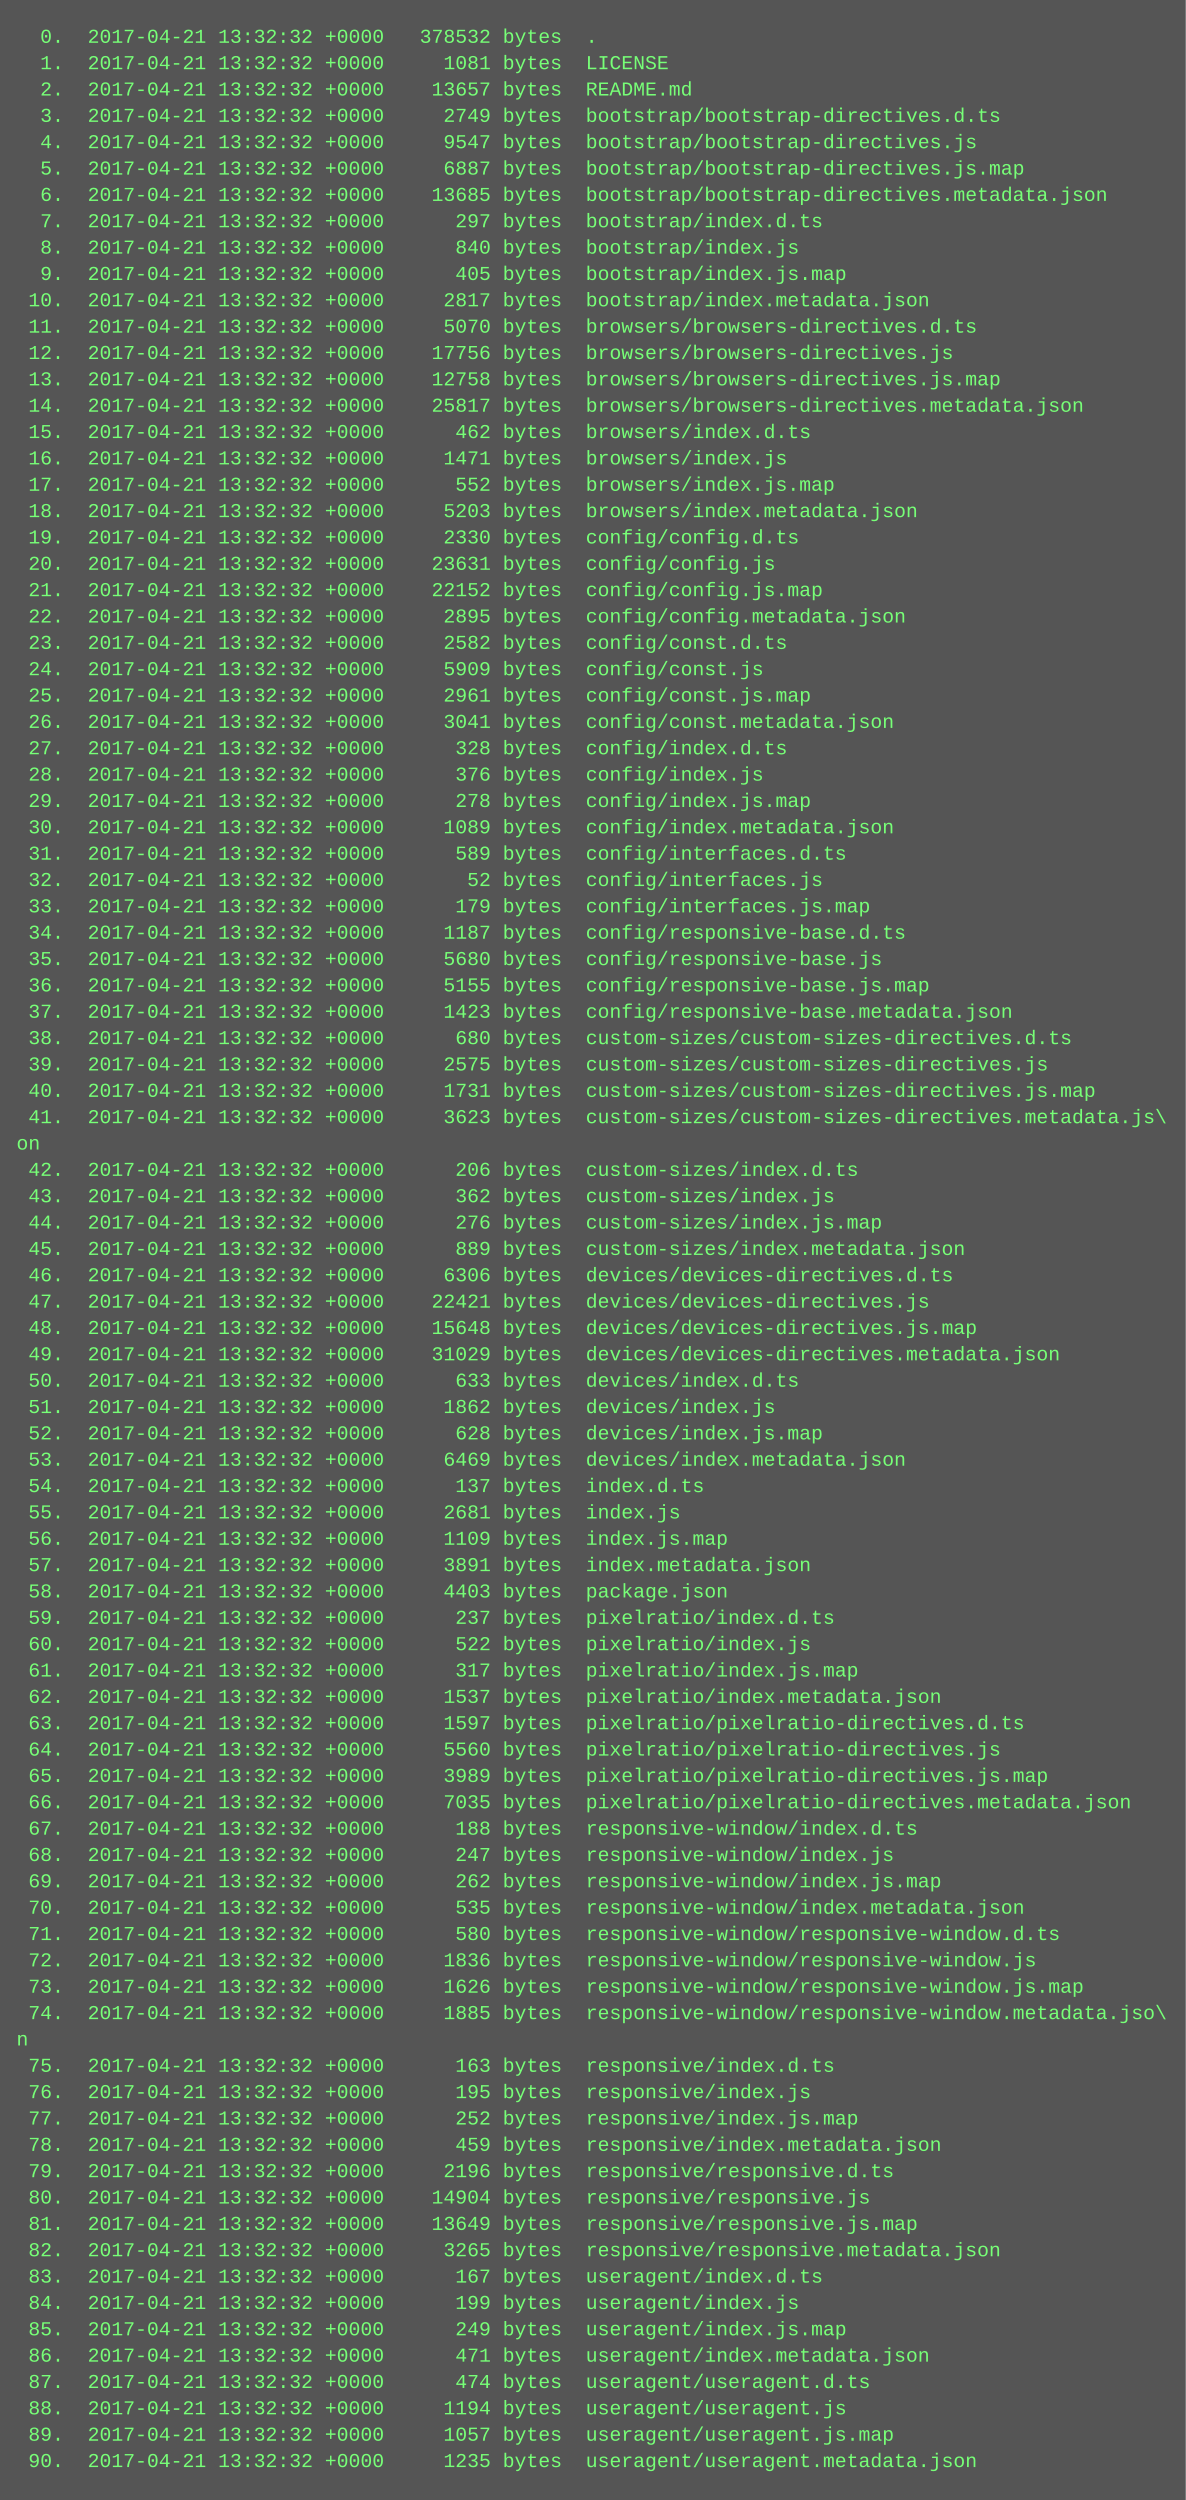
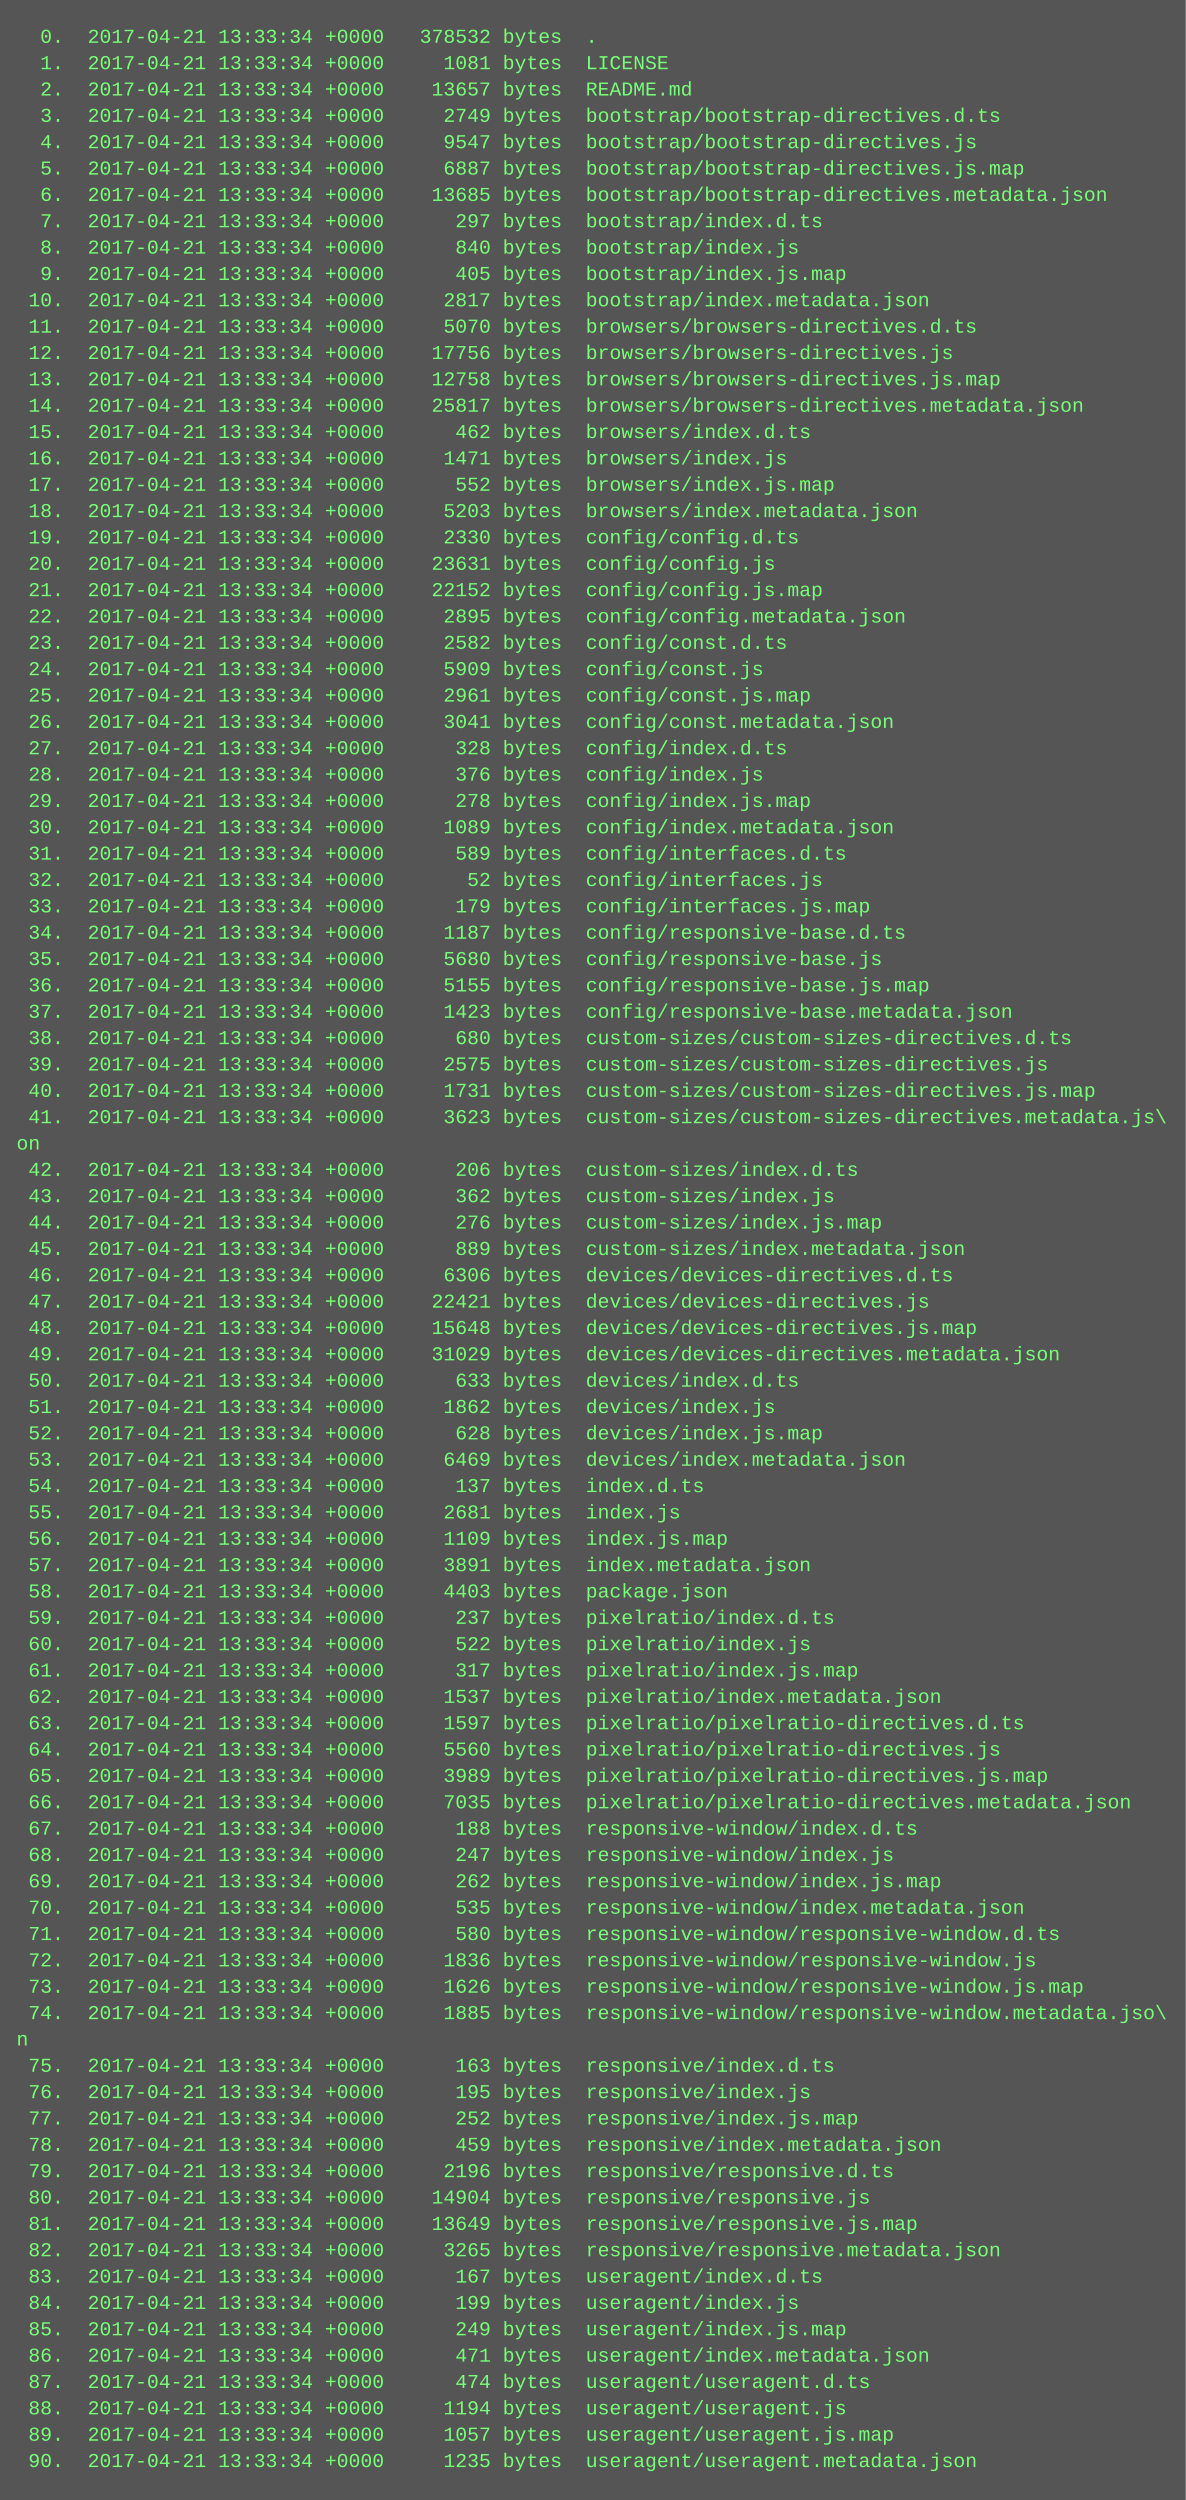
<svg xmlns="http://www.w3.org/2000/svg" height="1518" width="720">
  <rect height="1518" fill="#555" width="720" />
  <text fill="#7f7" font-family="Courier New" font-size="12" xml:space="preserve">
-     <tspan x="10" y="26">  0.  2017-04-21 13:32:32 +0000   378532 bytes  .</tspan>
-     <tspan x="10" y="42">  1.  2017-04-21 13:32:32 +0000     1081 bytes  LICENSE</tspan>
-     <tspan x="10" y="58">  2.  2017-04-21 13:32:32 +0000    13657 bytes  README.md</tspan>
-     <tspan x="10" y="74">  3.  2017-04-21 13:32:32 +0000     2749 bytes  bootstrap/bootstrap-directives.d.ts</tspan>
-     <tspan x="10" y="90">  4.  2017-04-21 13:32:32 +0000     9547 bytes  bootstrap/bootstrap-directives.js</tspan>
-     <tspan x="10" y="106">  5.  2017-04-21 13:32:32 +0000     6887 bytes  bootstrap/bootstrap-directives.js.map</tspan>
-     <tspan x="10" y="122">  6.  2017-04-21 13:32:32 +0000    13685 bytes  bootstrap/bootstrap-directives.metadata.json</tspan>
-     <tspan x="10" y="138">  7.  2017-04-21 13:32:32 +0000      297 bytes  bootstrap/index.d.ts</tspan>
-     <tspan x="10" y="154">  8.  2017-04-21 13:32:32 +0000      840 bytes  bootstrap/index.js</tspan>
-     <tspan x="10" y="170">  9.  2017-04-21 13:32:32 +0000      405 bytes  bootstrap/index.js.map</tspan>
-     <tspan x="10" y="186"> 10.  2017-04-21 13:32:32 +0000     2817 bytes  bootstrap/index.metadata.json</tspan>
-     <tspan x="10" y="202"> 11.  2017-04-21 13:32:32 +0000     5070 bytes  browsers/browsers-directives.d.ts</tspan>
-     <tspan x="10" y="218"> 12.  2017-04-21 13:32:32 +0000    17756 bytes  browsers/browsers-directives.js</tspan>
-     <tspan x="10" y="234"> 13.  2017-04-21 13:32:32 +0000    12758 bytes  browsers/browsers-directives.js.map</tspan>
-     <tspan x="10" y="250"> 14.  2017-04-21 13:32:32 +0000    25817 bytes  browsers/browsers-directives.metadata.json</tspan>
-     <tspan x="10" y="266"> 15.  2017-04-21 13:32:32 +0000      462 bytes  browsers/index.d.ts</tspan>
-     <tspan x="10" y="282"> 16.  2017-04-21 13:32:32 +0000     1471 bytes  browsers/index.js</tspan>
-     <tspan x="10" y="298"> 17.  2017-04-21 13:32:32 +0000      552 bytes  browsers/index.js.map</tspan>
-     <tspan x="10" y="314"> 18.  2017-04-21 13:32:32 +0000     5203 bytes  browsers/index.metadata.json</tspan>
-     <tspan x="10" y="330"> 19.  2017-04-21 13:32:32 +0000     2330 bytes  config/config.d.ts</tspan>
-     <tspan x="10" y="346"> 20.  2017-04-21 13:32:32 +0000    23631 bytes  config/config.js</tspan>
-     <tspan x="10" y="362"> 21.  2017-04-21 13:32:32 +0000    22152 bytes  config/config.js.map</tspan>
-     <tspan x="10" y="378"> 22.  2017-04-21 13:32:32 +0000     2895 bytes  config/config.metadata.json</tspan>
-     <tspan x="10" y="394"> 23.  2017-04-21 13:32:32 +0000     2582 bytes  config/const.d.ts</tspan>
-     <tspan x="10" y="410"> 24.  2017-04-21 13:32:32 +0000     5909 bytes  config/const.js</tspan>
-     <tspan x="10" y="426"> 25.  2017-04-21 13:32:32 +0000     2961 bytes  config/const.js.map</tspan>
-     <tspan x="10" y="442"> 26.  2017-04-21 13:32:32 +0000     3041 bytes  config/const.metadata.json</tspan>
-     <tspan x="10" y="458"> 27.  2017-04-21 13:32:32 +0000      328 bytes  config/index.d.ts</tspan>
-     <tspan x="10" y="474"> 28.  2017-04-21 13:32:32 +0000      376 bytes  config/index.js</tspan>
-     <tspan x="10" y="490"> 29.  2017-04-21 13:32:32 +0000      278 bytes  config/index.js.map</tspan>
-     <tspan x="10" y="506"> 30.  2017-04-21 13:32:32 +0000     1089 bytes  config/index.metadata.json</tspan>
-     <tspan x="10" y="522"> 31.  2017-04-21 13:32:32 +0000      589 bytes  config/interfaces.d.ts</tspan>
-     <tspan x="10" y="538"> 32.  2017-04-21 13:32:32 +0000       52 bytes  config/interfaces.js</tspan>
-     <tspan x="10" y="554"> 33.  2017-04-21 13:32:32 +0000      179 bytes  config/interfaces.js.map</tspan>
-     <tspan x="10" y="570"> 34.  2017-04-21 13:32:32 +0000     1187 bytes  config/responsive-base.d.ts</tspan>
-     <tspan x="10" y="586"> 35.  2017-04-21 13:32:32 +0000     5680 bytes  config/responsive-base.js</tspan>
-     <tspan x="10" y="602"> 36.  2017-04-21 13:32:32 +0000     5155 bytes  config/responsive-base.js.map</tspan>
-     <tspan x="10" y="618"> 37.  2017-04-21 13:32:32 +0000     1423 bytes  config/responsive-base.metadata.json</tspan>
-     <tspan x="10" y="634"> 38.  2017-04-21 13:32:32 +0000      680 bytes  custom-sizes/custom-sizes-directives.d.ts</tspan>
-     <tspan x="10" y="650"> 39.  2017-04-21 13:32:32 +0000     2575 bytes  custom-sizes/custom-sizes-directives.js</tspan>
-     <tspan x="10" y="666"> 40.  2017-04-21 13:32:32 +0000     1731 bytes  custom-sizes/custom-sizes-directives.js.map</tspan>
-     <tspan x="10" y="682"> 41.  2017-04-21 13:32:32 +0000     3623 bytes  custom-sizes/custom-sizes-directives.metadata.js\</tspan>
+     <tspan x="10" y="26">  0.  2017-04-21 13:33:34 +0000   378532 bytes  .</tspan>
+     <tspan x="10" y="42">  1.  2017-04-21 13:33:34 +0000     1081 bytes  LICENSE</tspan>
+     <tspan x="10" y="58">  2.  2017-04-21 13:33:34 +0000    13657 bytes  README.md</tspan>
+     <tspan x="10" y="74">  3.  2017-04-21 13:33:34 +0000     2749 bytes  bootstrap/bootstrap-directives.d.ts</tspan>
+     <tspan x="10" y="90">  4.  2017-04-21 13:33:34 +0000     9547 bytes  bootstrap/bootstrap-directives.js</tspan>
+     <tspan x="10" y="106">  5.  2017-04-21 13:33:34 +0000     6887 bytes  bootstrap/bootstrap-directives.js.map</tspan>
+     <tspan x="10" y="122">  6.  2017-04-21 13:33:34 +0000    13685 bytes  bootstrap/bootstrap-directives.metadata.json</tspan>
+     <tspan x="10" y="138">  7.  2017-04-21 13:33:34 +0000      297 bytes  bootstrap/index.d.ts</tspan>
+     <tspan x="10" y="154">  8.  2017-04-21 13:33:34 +0000      840 bytes  bootstrap/index.js</tspan>
+     <tspan x="10" y="170">  9.  2017-04-21 13:33:34 +0000      405 bytes  bootstrap/index.js.map</tspan>
+     <tspan x="10" y="186"> 10.  2017-04-21 13:33:34 +0000     2817 bytes  bootstrap/index.metadata.json</tspan>
+     <tspan x="10" y="202"> 11.  2017-04-21 13:33:34 +0000     5070 bytes  browsers/browsers-directives.d.ts</tspan>
+     <tspan x="10" y="218"> 12.  2017-04-21 13:33:34 +0000    17756 bytes  browsers/browsers-directives.js</tspan>
+     <tspan x="10" y="234"> 13.  2017-04-21 13:33:34 +0000    12758 bytes  browsers/browsers-directives.js.map</tspan>
+     <tspan x="10" y="250"> 14.  2017-04-21 13:33:34 +0000    25817 bytes  browsers/browsers-directives.metadata.json</tspan>
+     <tspan x="10" y="266"> 15.  2017-04-21 13:33:34 +0000      462 bytes  browsers/index.d.ts</tspan>
+     <tspan x="10" y="282"> 16.  2017-04-21 13:33:34 +0000     1471 bytes  browsers/index.js</tspan>
+     <tspan x="10" y="298"> 17.  2017-04-21 13:33:34 +0000      552 bytes  browsers/index.js.map</tspan>
+     <tspan x="10" y="314"> 18.  2017-04-21 13:33:34 +0000     5203 bytes  browsers/index.metadata.json</tspan>
+     <tspan x="10" y="330"> 19.  2017-04-21 13:33:34 +0000     2330 bytes  config/config.d.ts</tspan>
+     <tspan x="10" y="346"> 20.  2017-04-21 13:33:34 +0000    23631 bytes  config/config.js</tspan>
+     <tspan x="10" y="362"> 21.  2017-04-21 13:33:34 +0000    22152 bytes  config/config.js.map</tspan>
+     <tspan x="10" y="378"> 22.  2017-04-21 13:33:34 +0000     2895 bytes  config/config.metadata.json</tspan>
+     <tspan x="10" y="394"> 23.  2017-04-21 13:33:34 +0000     2582 bytes  config/const.d.ts</tspan>
+     <tspan x="10" y="410"> 24.  2017-04-21 13:33:34 +0000     5909 bytes  config/const.js</tspan>
+     <tspan x="10" y="426"> 25.  2017-04-21 13:33:34 +0000     2961 bytes  config/const.js.map</tspan>
+     <tspan x="10" y="442"> 26.  2017-04-21 13:33:34 +0000     3041 bytes  config/const.metadata.json</tspan>
+     <tspan x="10" y="458"> 27.  2017-04-21 13:33:34 +0000      328 bytes  config/index.d.ts</tspan>
+     <tspan x="10" y="474"> 28.  2017-04-21 13:33:34 +0000      376 bytes  config/index.js</tspan>
+     <tspan x="10" y="490"> 29.  2017-04-21 13:33:34 +0000      278 bytes  config/index.js.map</tspan>
+     <tspan x="10" y="506"> 30.  2017-04-21 13:33:34 +0000     1089 bytes  config/index.metadata.json</tspan>
+     <tspan x="10" y="522"> 31.  2017-04-21 13:33:34 +0000      589 bytes  config/interfaces.d.ts</tspan>
+     <tspan x="10" y="538"> 32.  2017-04-21 13:33:34 +0000       52 bytes  config/interfaces.js</tspan>
+     <tspan x="10" y="554"> 33.  2017-04-21 13:33:34 +0000      179 bytes  config/interfaces.js.map</tspan>
+     <tspan x="10" y="570"> 34.  2017-04-21 13:33:34 +0000     1187 bytes  config/responsive-base.d.ts</tspan>
+     <tspan x="10" y="586"> 35.  2017-04-21 13:33:34 +0000     5680 bytes  config/responsive-base.js</tspan>
+     <tspan x="10" y="602"> 36.  2017-04-21 13:33:34 +0000     5155 bytes  config/responsive-base.js.map</tspan>
+     <tspan x="10" y="618"> 37.  2017-04-21 13:33:34 +0000     1423 bytes  config/responsive-base.metadata.json</tspan>
+     <tspan x="10" y="634"> 38.  2017-04-21 13:33:34 +0000      680 bytes  custom-sizes/custom-sizes-directives.d.ts</tspan>
+     <tspan x="10" y="650"> 39.  2017-04-21 13:33:34 +0000     2575 bytes  custom-sizes/custom-sizes-directives.js</tspan>
+     <tspan x="10" y="666"> 40.  2017-04-21 13:33:34 +0000     1731 bytes  custom-sizes/custom-sizes-directives.js.map</tspan>
+     <tspan x="10" y="682"> 41.  2017-04-21 13:33:34 +0000     3623 bytes  custom-sizes/custom-sizes-directives.metadata.js\</tspan>
    <tspan x="10" y="698">on</tspan>
-     <tspan x="10" y="714"> 42.  2017-04-21 13:32:32 +0000      206 bytes  custom-sizes/index.d.ts</tspan>
-     <tspan x="10" y="730"> 43.  2017-04-21 13:32:32 +0000      362 bytes  custom-sizes/index.js</tspan>
-     <tspan x="10" y="746"> 44.  2017-04-21 13:32:32 +0000      276 bytes  custom-sizes/index.js.map</tspan>
-     <tspan x="10" y="762"> 45.  2017-04-21 13:32:32 +0000      889 bytes  custom-sizes/index.metadata.json</tspan>
-     <tspan x="10" y="778"> 46.  2017-04-21 13:32:32 +0000     6306 bytes  devices/devices-directives.d.ts</tspan>
-     <tspan x="10" y="794"> 47.  2017-04-21 13:32:32 +0000    22421 bytes  devices/devices-directives.js</tspan>
-     <tspan x="10" y="810"> 48.  2017-04-21 13:32:32 +0000    15648 bytes  devices/devices-directives.js.map</tspan>
-     <tspan x="10" y="826"> 49.  2017-04-21 13:32:32 +0000    31029 bytes  devices/devices-directives.metadata.json</tspan>
-     <tspan x="10" y="842"> 50.  2017-04-21 13:32:32 +0000      633 bytes  devices/index.d.ts</tspan>
-     <tspan x="10" y="858"> 51.  2017-04-21 13:32:32 +0000     1862 bytes  devices/index.js</tspan>
-     <tspan x="10" y="874"> 52.  2017-04-21 13:32:32 +0000      628 bytes  devices/index.js.map</tspan>
-     <tspan x="10" y="890"> 53.  2017-04-21 13:32:32 +0000     6469 bytes  devices/index.metadata.json</tspan>
-     <tspan x="10" y="906"> 54.  2017-04-21 13:32:32 +0000      137 bytes  index.d.ts</tspan>
-     <tspan x="10" y="922"> 55.  2017-04-21 13:32:32 +0000     2681 bytes  index.js</tspan>
-     <tspan x="10" y="938"> 56.  2017-04-21 13:32:32 +0000     1109 bytes  index.js.map</tspan>
-     <tspan x="10" y="954"> 57.  2017-04-21 13:32:32 +0000     3891 bytes  index.metadata.json</tspan>
-     <tspan x="10" y="970"> 58.  2017-04-21 13:32:32 +0000     4403 bytes  package.json</tspan>
-     <tspan x="10" y="986"> 59.  2017-04-21 13:32:32 +0000      237 bytes  pixelratio/index.d.ts</tspan>
-     <tspan x="10" y="1002"> 60.  2017-04-21 13:32:32 +0000      522 bytes  pixelratio/index.js</tspan>
-     <tspan x="10" y="1018"> 61.  2017-04-21 13:32:32 +0000      317 bytes  pixelratio/index.js.map</tspan>
-     <tspan x="10" y="1034"> 62.  2017-04-21 13:32:32 +0000     1537 bytes  pixelratio/index.metadata.json</tspan>
-     <tspan x="10" y="1050"> 63.  2017-04-21 13:32:32 +0000     1597 bytes  pixelratio/pixelratio-directives.d.ts</tspan>
-     <tspan x="10" y="1066"> 64.  2017-04-21 13:32:32 +0000     5560 bytes  pixelratio/pixelratio-directives.js</tspan>
-     <tspan x="10" y="1082"> 65.  2017-04-21 13:32:32 +0000     3989 bytes  pixelratio/pixelratio-directives.js.map</tspan>
-     <tspan x="10" y="1098"> 66.  2017-04-21 13:32:32 +0000     7035 bytes  pixelratio/pixelratio-directives.metadata.json</tspan>
-     <tspan x="10" y="1114"> 67.  2017-04-21 13:32:32 +0000      188 bytes  responsive-window/index.d.ts</tspan>
-     <tspan x="10" y="1130"> 68.  2017-04-21 13:32:32 +0000      247 bytes  responsive-window/index.js</tspan>
-     <tspan x="10" y="1146"> 69.  2017-04-21 13:32:32 +0000      262 bytes  responsive-window/index.js.map</tspan>
-     <tspan x="10" y="1162"> 70.  2017-04-21 13:32:32 +0000      535 bytes  responsive-window/index.metadata.json</tspan>
-     <tspan x="10" y="1178"> 71.  2017-04-21 13:32:32 +0000      580 bytes  responsive-window/responsive-window.d.ts</tspan>
-     <tspan x="10" y="1194"> 72.  2017-04-21 13:32:32 +0000     1836 bytes  responsive-window/responsive-window.js</tspan>
-     <tspan x="10" y="1210"> 73.  2017-04-21 13:32:32 +0000     1626 bytes  responsive-window/responsive-window.js.map</tspan>
-     <tspan x="10" y="1226"> 74.  2017-04-21 13:32:32 +0000     1885 bytes  responsive-window/responsive-window.metadata.jso\</tspan>
+     <tspan x="10" y="714"> 42.  2017-04-21 13:33:34 +0000      206 bytes  custom-sizes/index.d.ts</tspan>
+     <tspan x="10" y="730"> 43.  2017-04-21 13:33:34 +0000      362 bytes  custom-sizes/index.js</tspan>
+     <tspan x="10" y="746"> 44.  2017-04-21 13:33:34 +0000      276 bytes  custom-sizes/index.js.map</tspan>
+     <tspan x="10" y="762"> 45.  2017-04-21 13:33:34 +0000      889 bytes  custom-sizes/index.metadata.json</tspan>
+     <tspan x="10" y="778"> 46.  2017-04-21 13:33:34 +0000     6306 bytes  devices/devices-directives.d.ts</tspan>
+     <tspan x="10" y="794"> 47.  2017-04-21 13:33:34 +0000    22421 bytes  devices/devices-directives.js</tspan>
+     <tspan x="10" y="810"> 48.  2017-04-21 13:33:34 +0000    15648 bytes  devices/devices-directives.js.map</tspan>
+     <tspan x="10" y="826"> 49.  2017-04-21 13:33:34 +0000    31029 bytes  devices/devices-directives.metadata.json</tspan>
+     <tspan x="10" y="842"> 50.  2017-04-21 13:33:34 +0000      633 bytes  devices/index.d.ts</tspan>
+     <tspan x="10" y="858"> 51.  2017-04-21 13:33:34 +0000     1862 bytes  devices/index.js</tspan>
+     <tspan x="10" y="874"> 52.  2017-04-21 13:33:34 +0000      628 bytes  devices/index.js.map</tspan>
+     <tspan x="10" y="890"> 53.  2017-04-21 13:33:34 +0000     6469 bytes  devices/index.metadata.json</tspan>
+     <tspan x="10" y="906"> 54.  2017-04-21 13:33:34 +0000      137 bytes  index.d.ts</tspan>
+     <tspan x="10" y="922"> 55.  2017-04-21 13:33:34 +0000     2681 bytes  index.js</tspan>
+     <tspan x="10" y="938"> 56.  2017-04-21 13:33:34 +0000     1109 bytes  index.js.map</tspan>
+     <tspan x="10" y="954"> 57.  2017-04-21 13:33:34 +0000     3891 bytes  index.metadata.json</tspan>
+     <tspan x="10" y="970"> 58.  2017-04-21 13:33:34 +0000     4403 bytes  package.json</tspan>
+     <tspan x="10" y="986"> 59.  2017-04-21 13:33:34 +0000      237 bytes  pixelratio/index.d.ts</tspan>
+     <tspan x="10" y="1002"> 60.  2017-04-21 13:33:34 +0000      522 bytes  pixelratio/index.js</tspan>
+     <tspan x="10" y="1018"> 61.  2017-04-21 13:33:34 +0000      317 bytes  pixelratio/index.js.map</tspan>
+     <tspan x="10" y="1034"> 62.  2017-04-21 13:33:34 +0000     1537 bytes  pixelratio/index.metadata.json</tspan>
+     <tspan x="10" y="1050"> 63.  2017-04-21 13:33:34 +0000     1597 bytes  pixelratio/pixelratio-directives.d.ts</tspan>
+     <tspan x="10" y="1066"> 64.  2017-04-21 13:33:34 +0000     5560 bytes  pixelratio/pixelratio-directives.js</tspan>
+     <tspan x="10" y="1082"> 65.  2017-04-21 13:33:34 +0000     3989 bytes  pixelratio/pixelratio-directives.js.map</tspan>
+     <tspan x="10" y="1098"> 66.  2017-04-21 13:33:34 +0000     7035 bytes  pixelratio/pixelratio-directives.metadata.json</tspan>
+     <tspan x="10" y="1114"> 67.  2017-04-21 13:33:34 +0000      188 bytes  responsive-window/index.d.ts</tspan>
+     <tspan x="10" y="1130"> 68.  2017-04-21 13:33:34 +0000      247 bytes  responsive-window/index.js</tspan>
+     <tspan x="10" y="1146"> 69.  2017-04-21 13:33:34 +0000      262 bytes  responsive-window/index.js.map</tspan>
+     <tspan x="10" y="1162"> 70.  2017-04-21 13:33:34 +0000      535 bytes  responsive-window/index.metadata.json</tspan>
+     <tspan x="10" y="1178"> 71.  2017-04-21 13:33:34 +0000      580 bytes  responsive-window/responsive-window.d.ts</tspan>
+     <tspan x="10" y="1194"> 72.  2017-04-21 13:33:34 +0000     1836 bytes  responsive-window/responsive-window.js</tspan>
+     <tspan x="10" y="1210"> 73.  2017-04-21 13:33:34 +0000     1626 bytes  responsive-window/responsive-window.js.map</tspan>
+     <tspan x="10" y="1226"> 74.  2017-04-21 13:33:34 +0000     1885 bytes  responsive-window/responsive-window.metadata.jso\</tspan>
    <tspan x="10" y="1242">n</tspan>
-     <tspan x="10" y="1258"> 75.  2017-04-21 13:32:32 +0000      163 bytes  responsive/index.d.ts</tspan>
-     <tspan x="10" y="1274"> 76.  2017-04-21 13:32:32 +0000      195 bytes  responsive/index.js</tspan>
-     <tspan x="10" y="1290"> 77.  2017-04-21 13:32:32 +0000      252 bytes  responsive/index.js.map</tspan>
-     <tspan x="10" y="1306"> 78.  2017-04-21 13:32:32 +0000      459 bytes  responsive/index.metadata.json</tspan>
-     <tspan x="10" y="1322"> 79.  2017-04-21 13:32:32 +0000     2196 bytes  responsive/responsive.d.ts</tspan>
-     <tspan x="10" y="1338"> 80.  2017-04-21 13:32:32 +0000    14904 bytes  responsive/responsive.js</tspan>
-     <tspan x="10" y="1354"> 81.  2017-04-21 13:32:32 +0000    13649 bytes  responsive/responsive.js.map</tspan>
-     <tspan x="10" y="1370"> 82.  2017-04-21 13:32:32 +0000     3265 bytes  responsive/responsive.metadata.json</tspan>
-     <tspan x="10" y="1386"> 83.  2017-04-21 13:32:32 +0000      167 bytes  useragent/index.d.ts</tspan>
-     <tspan x="10" y="1402"> 84.  2017-04-21 13:32:32 +0000      199 bytes  useragent/index.js</tspan>
-     <tspan x="10" y="1418"> 85.  2017-04-21 13:32:32 +0000      249 bytes  useragent/index.js.map</tspan>
-     <tspan x="10" y="1434"> 86.  2017-04-21 13:32:32 +0000      471 bytes  useragent/index.metadata.json</tspan>
-     <tspan x="10" y="1450"> 87.  2017-04-21 13:32:32 +0000      474 bytes  useragent/useragent.d.ts</tspan>
-     <tspan x="10" y="1466"> 88.  2017-04-21 13:32:32 +0000     1194 bytes  useragent/useragent.js</tspan>
-     <tspan x="10" y="1482"> 89.  2017-04-21 13:32:32 +0000     1057 bytes  useragent/useragent.js.map</tspan>
-     <tspan x="10" y="1498"> 90.  2017-04-21 13:32:32 +0000     1235 bytes  useragent/useragent.metadata.json</tspan>
+     <tspan x="10" y="1258"> 75.  2017-04-21 13:33:34 +0000      163 bytes  responsive/index.d.ts</tspan>
+     <tspan x="10" y="1274"> 76.  2017-04-21 13:33:34 +0000      195 bytes  responsive/index.js</tspan>
+     <tspan x="10" y="1290"> 77.  2017-04-21 13:33:34 +0000      252 bytes  responsive/index.js.map</tspan>
+     <tspan x="10" y="1306"> 78.  2017-04-21 13:33:34 +0000      459 bytes  responsive/index.metadata.json</tspan>
+     <tspan x="10" y="1322"> 79.  2017-04-21 13:33:34 +0000     2196 bytes  responsive/responsive.d.ts</tspan>
+     <tspan x="10" y="1338"> 80.  2017-04-21 13:33:34 +0000    14904 bytes  responsive/responsive.js</tspan>
+     <tspan x="10" y="1354"> 81.  2017-04-21 13:33:34 +0000    13649 bytes  responsive/responsive.js.map</tspan>
+     <tspan x="10" y="1370"> 82.  2017-04-21 13:33:34 +0000     3265 bytes  responsive/responsive.metadata.json</tspan>
+     <tspan x="10" y="1386"> 83.  2017-04-21 13:33:34 +0000      167 bytes  useragent/index.d.ts</tspan>
+     <tspan x="10" y="1402"> 84.  2017-04-21 13:33:34 +0000      199 bytes  useragent/index.js</tspan>
+     <tspan x="10" y="1418"> 85.  2017-04-21 13:33:34 +0000      249 bytes  useragent/index.js.map</tspan>
+     <tspan x="10" y="1434"> 86.  2017-04-21 13:33:34 +0000      471 bytes  useragent/index.metadata.json</tspan>
+     <tspan x="10" y="1450"> 87.  2017-04-21 13:33:34 +0000      474 bytes  useragent/useragent.d.ts</tspan>
+     <tspan x="10" y="1466"> 88.  2017-04-21 13:33:34 +0000     1194 bytes  useragent/useragent.js</tspan>
+     <tspan x="10" y="1482"> 89.  2017-04-21 13:33:34 +0000     1057 bytes  useragent/useragent.js.map</tspan>
+     <tspan x="10" y="1498"> 90.  2017-04-21 13:33:34 +0000     1235 bytes  useragent/useragent.metadata.json</tspan>
  </text>
</svg>
